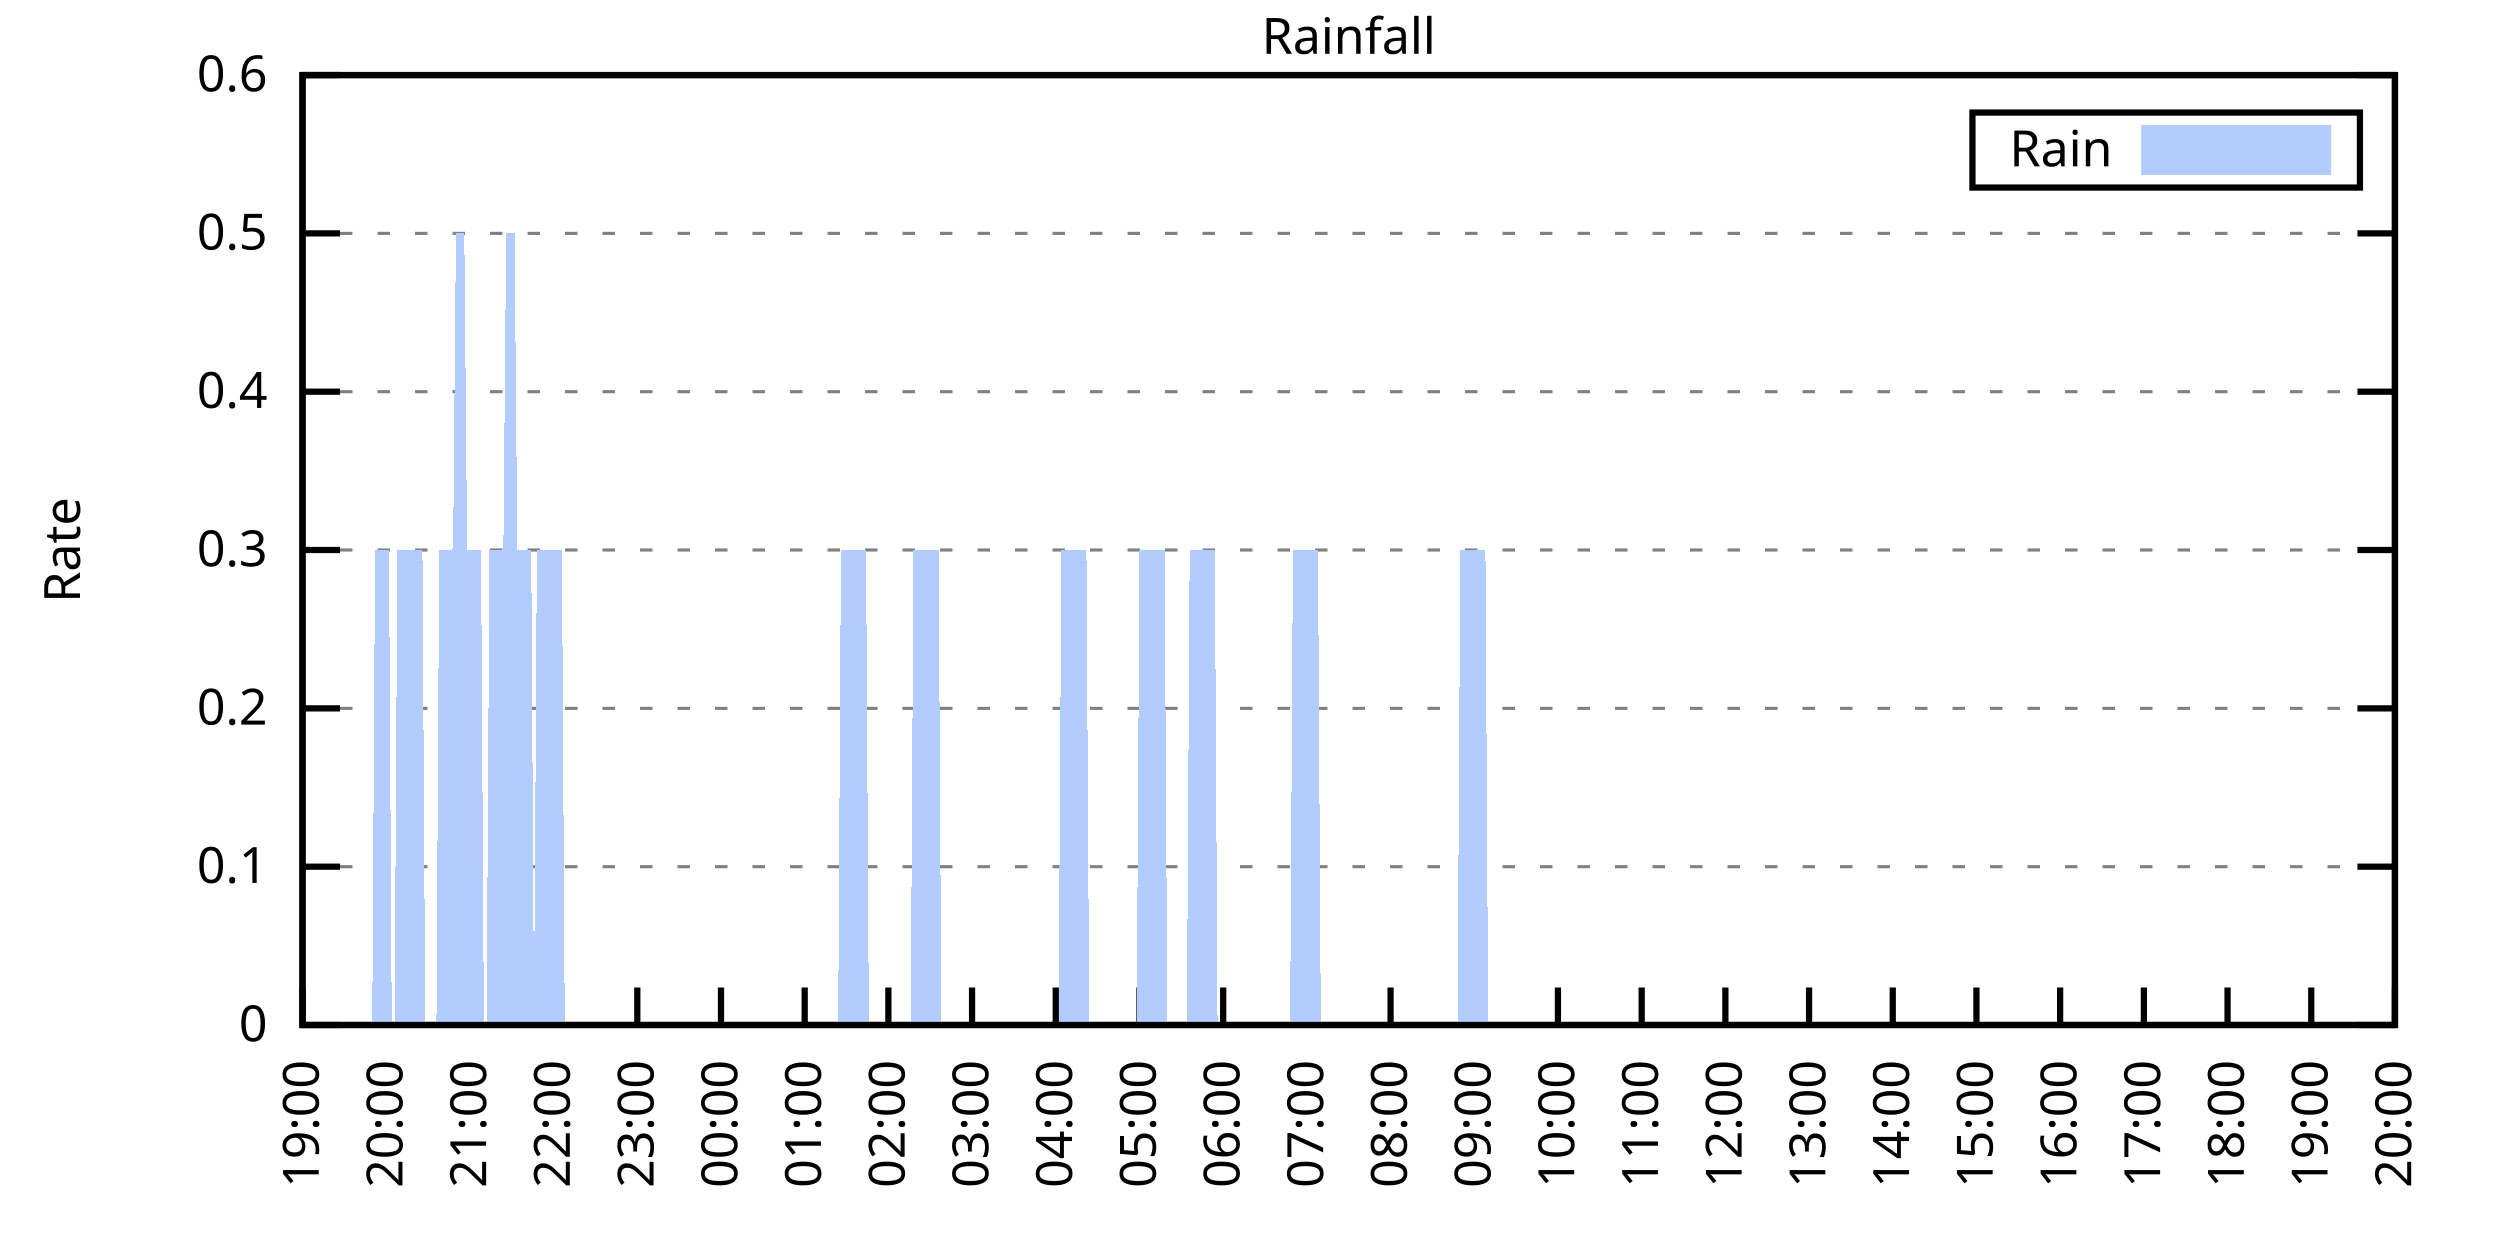
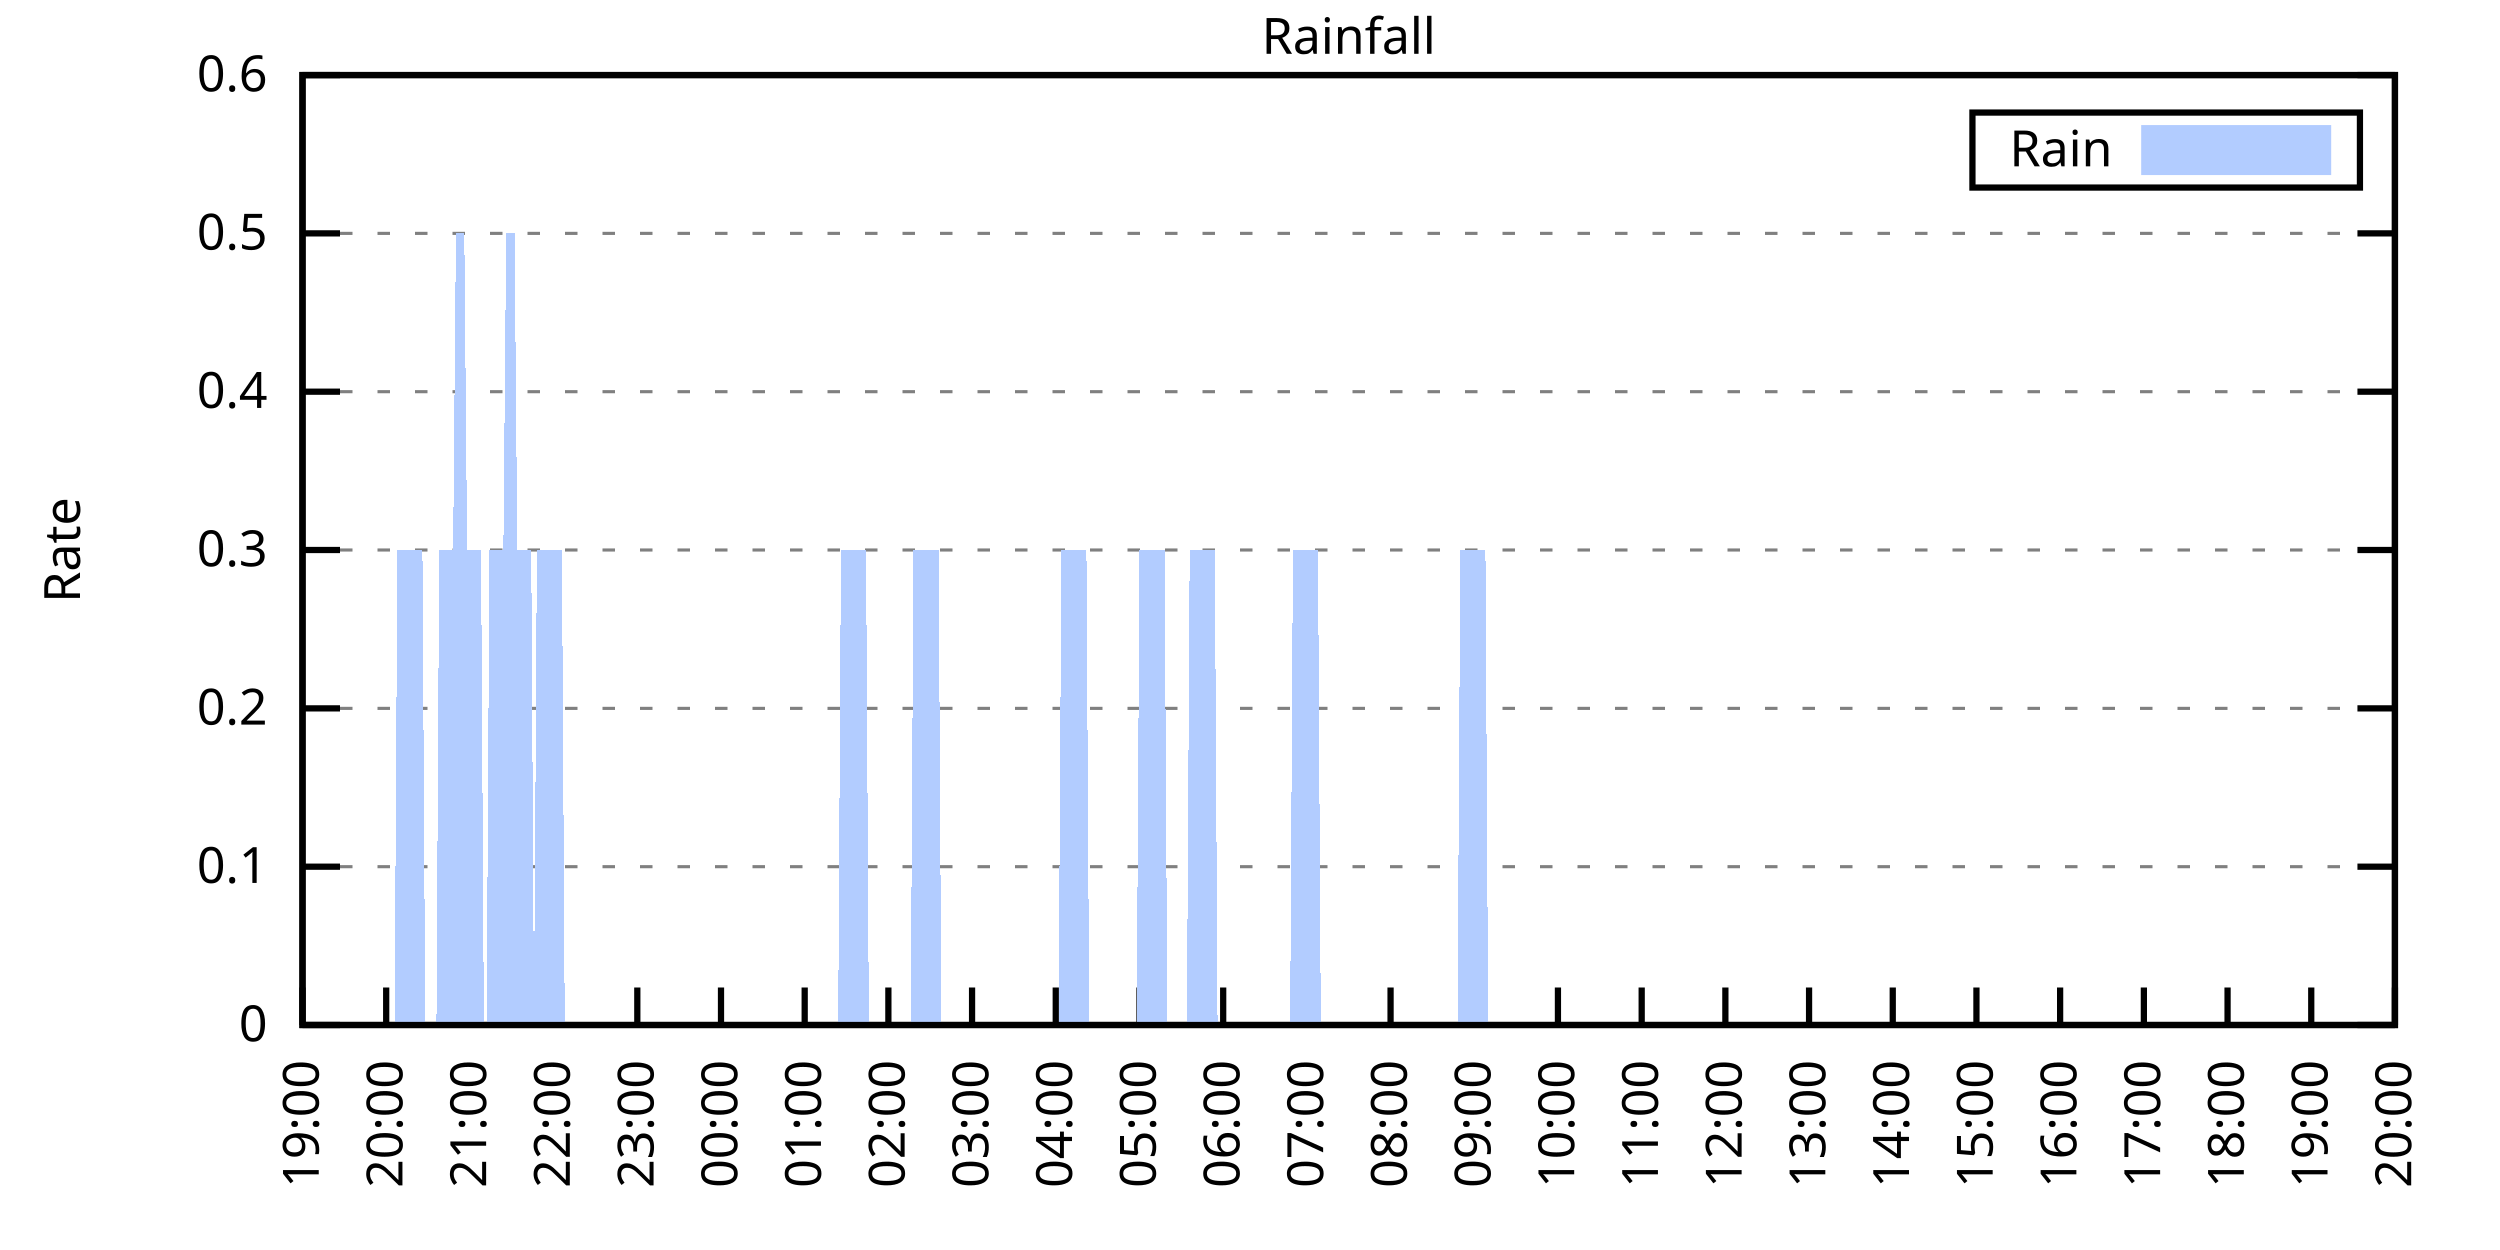
<svg xmlns="http://www.w3.org/2000/svg" xmlns:xlink="http://www.w3.org/1999/xlink" width="400" height="200" viewBox="0 0 400 200">
  <g id="gnuplot_canvas">
    <rect x="0" y="0" width="400" height="200" fill="none" />
    <defs>
      <circle id="gpDot" r="0.5" stroke-width="0.5" stroke="currentColor" />
      <path id="gpPt0" stroke-width="0.333" stroke="currentColor" d="M-1,0 h2 M0,-1 v2" />
      <path id="gpPt1" stroke-width="0.333" stroke="currentColor" d="M-1,-1 L1,1 M1,-1 L-1,1" />
      <path id="gpPt2" stroke-width="0.333" stroke="currentColor" d="M-1,0 L1,0 M0,-1 L0,1 M-1,-1 L1,1 M-1,1 L1,-1" />
      <rect id="gpPt3" stroke-width="0.333" stroke="currentColor" x="-1" y="-1" width="2" height="2" />
      <rect id="gpPt4" stroke-width="0.333" stroke="currentColor" fill="currentColor" x="-1" y="-1" width="2" height="2" />
      <circle id="gpPt5" stroke-width="0.333" stroke="currentColor" cx="0" cy="0" r="1" />
      <use xlink:href="#gpPt5" id="gpPt6" fill="currentColor" stroke="none" />
      <path id="gpPt7" stroke-width="0.333" stroke="currentColor" d="M0,-1.33 L-1.33,0.67 L1.33,0.67 z" />
      <use xlink:href="#gpPt7" id="gpPt8" fill="currentColor" stroke="none" />
      <use xlink:href="#gpPt7" id="gpPt9" stroke="currentColor" transform="rotate(180)" />
      <use xlink:href="#gpPt9" id="gpPt10" fill="currentColor" stroke="none" />
      <use xlink:href="#gpPt3" id="gpPt11" stroke="currentColor" transform="rotate(45)" />
      <use xlink:href="#gpPt11" id="gpPt12" fill="currentColor" stroke="none" />
      <path id="gpPt13" stroke-width="0.333" stroke="currentColor" d="M0,1.330 L1.265,0.411 L0.782,-1.067 L-0.782,-1.076 L-1.265,0.411 z" />
      <use xlink:href="#gpPt13" id="gpPt14" fill="currentColor" stroke="none" />
      <filter id="textbox" filterUnits="objectBoundingBox" x="0" y="0" height="1" width="1">
        <feFlood flood-color="white" flood-opacity="1" result="bgnd" />
        <feComposite in="SourceGraphic" in2="bgnd" operator="atop" />
      </filter>
      <filter id="greybox" filterUnits="objectBoundingBox" x="0" y="0" height="1" width="1">
        <feFlood flood-color="lightgrey" flood-opacity="1" result="grey" />
        <feComposite in="SourceGraphic" in2="grey" operator="atop" />
      </filter>
    </defs>
    <g fill="none" color="white" stroke="currentColor" stroke-width="1.00" stroke-linecap="butt" stroke-linejoin="miter">
</g>
    <g fill="none" color="black" stroke="currentColor" stroke-width="1.00" stroke-linecap="butt" stroke-linejoin="miter">
      <g stroke="none" shape-rendering="crispEdges">
        <polygon fill="rgb(255, 255, 255)" points="48.40,164.00 383.18,164.00 383.18,12.02 48.40,12.02 " />
      </g>
    </g>
    <g fill="none" color="black" stroke="currentColor" stroke-width="1.00" stroke-linecap="butt" stroke-linejoin="miter">
</g>
    <g fill="none" color="black" stroke="black" stroke-width="0.50" stroke-linecap="butt" stroke-linejoin="miter">
</g>
    <g fill="none" color="gray" stroke="currentColor" stroke-width="0.50" stroke-linecap="butt" stroke-linejoin="miter">
      <path stroke="gray" stroke-dasharray="2,4" class="gridline" d="M48.40,164.00 L383.19,164.00  " />
    </g>
    <g fill="none" color="gray" stroke="gray" stroke-width="1.00" stroke-linecap="butt" stroke-linejoin="miter">
</g>
    <g fill="none" color="black" stroke="currentColor" stroke-width="1.00" stroke-linecap="butt" stroke-linejoin="miter">
      <path stroke="black" d="M48.40,164.00 L54.40,164.00 M383.19,164.00 L377.19,164.00  " />
      <g transform="translate(42.80,166.60)" stroke="none" fill="black" font-family="Sans" font-size="8.00" text-anchor="end">
        <text>
          <tspan font-family="Sans"> 0</tspan>
        </text>
      </g>
    </g>
    <g fill="none" color="black" stroke="currentColor" stroke-width="1.00" stroke-linecap="butt" stroke-linejoin="miter">
</g>
    <g fill="none" color="black" stroke="black" stroke-width="0.50" stroke-linecap="butt" stroke-linejoin="miter">
</g>
    <g fill="none" color="gray" stroke="currentColor" stroke-width="0.50" stroke-linecap="butt" stroke-linejoin="miter">
      <path stroke="gray" stroke-dasharray="2,4" class="gridline" d="M48.40,138.67 L383.19,138.67  " />
    </g>
    <g fill="none" color="gray" stroke="gray" stroke-width="1.00" stroke-linecap="butt" stroke-linejoin="miter">
</g>
    <g fill="none" color="black" stroke="currentColor" stroke-width="1.00" stroke-linecap="butt" stroke-linejoin="miter">
      <path stroke="black" d="M48.40,138.67 L54.40,138.67 M383.19,138.67 L377.19,138.67  " />
      <g transform="translate(42.80,141.27)" stroke="none" fill="black" font-family="Sans" font-size="8.00" text-anchor="end">
        <text>
          <tspan font-family="Sans"> 0.1</tspan>
        </text>
      </g>
    </g>
    <g fill="none" color="black" stroke="currentColor" stroke-width="1.00" stroke-linecap="butt" stroke-linejoin="miter">
</g>
    <g fill="none" color="black" stroke="black" stroke-width="0.50" stroke-linecap="butt" stroke-linejoin="miter">
</g>
    <g fill="none" color="gray" stroke="currentColor" stroke-width="0.50" stroke-linecap="butt" stroke-linejoin="miter">
      <path stroke="gray" stroke-dasharray="2,4" class="gridline" d="M48.40,113.34 L383.19,113.34  " />
    </g>
    <g fill="none" color="gray" stroke="gray" stroke-width="1.00" stroke-linecap="butt" stroke-linejoin="miter">
</g>
    <g fill="none" color="black" stroke="currentColor" stroke-width="1.00" stroke-linecap="butt" stroke-linejoin="miter">
      <path stroke="black" d="M48.40,113.34 L54.40,113.34 M383.19,113.34 L377.19,113.34  " />
      <g transform="translate(42.80,115.94)" stroke="none" fill="black" font-family="Sans" font-size="8.00" text-anchor="end">
        <text>
          <tspan font-family="Sans"> 0.2</tspan>
        </text>
      </g>
    </g>
    <g fill="none" color="black" stroke="currentColor" stroke-width="1.00" stroke-linecap="butt" stroke-linejoin="miter">
</g>
    <g fill="none" color="black" stroke="black" stroke-width="0.50" stroke-linecap="butt" stroke-linejoin="miter">
</g>
    <g fill="none" color="gray" stroke="currentColor" stroke-width="0.50" stroke-linecap="butt" stroke-linejoin="miter">
      <path stroke="gray" stroke-dasharray="2,4" class="gridline" d="M48.40,88.00 L383.19,88.00  " />
    </g>
    <g fill="none" color="gray" stroke="gray" stroke-width="1.00" stroke-linecap="butt" stroke-linejoin="miter">
</g>
    <g fill="none" color="black" stroke="currentColor" stroke-width="1.00" stroke-linecap="butt" stroke-linejoin="miter">
      <path stroke="black" d="M48.40,88.00 L54.40,88.00 M383.19,88.00 L377.19,88.00  " />
      <g transform="translate(42.80,90.60)" stroke="none" fill="black" font-family="Sans" font-size="8.00" text-anchor="end">
        <text>
          <tspan font-family="Sans"> 0.3</tspan>
        </text>
      </g>
    </g>
    <g fill="none" color="black" stroke="currentColor" stroke-width="1.00" stroke-linecap="butt" stroke-linejoin="miter">
</g>
    <g fill="none" color="black" stroke="black" stroke-width="0.50" stroke-linecap="butt" stroke-linejoin="miter">
</g>
    <g fill="none" color="gray" stroke="currentColor" stroke-width="0.50" stroke-linecap="butt" stroke-linejoin="miter">
      <path stroke="gray" stroke-dasharray="2,4" class="gridline" d="M48.40,62.67 L383.19,62.67  " />
    </g>
    <g fill="none" color="gray" stroke="gray" stroke-width="1.00" stroke-linecap="butt" stroke-linejoin="miter">
</g>
    <g fill="none" color="black" stroke="currentColor" stroke-width="1.00" stroke-linecap="butt" stroke-linejoin="miter">
      <path stroke="black" d="M48.40,62.67 L54.40,62.67 M383.19,62.67 L377.19,62.67  " />
      <g transform="translate(42.80,65.27)" stroke="none" fill="black" font-family="Sans" font-size="8.00" text-anchor="end">
        <text>
          <tspan font-family="Sans"> 0.4</tspan>
        </text>
      </g>
    </g>
    <g fill="none" color="black" stroke="currentColor" stroke-width="1.00" stroke-linecap="butt" stroke-linejoin="miter">
</g>
    <g fill="none" color="black" stroke="black" stroke-width="0.50" stroke-linecap="butt" stroke-linejoin="miter">
</g>
    <g fill="none" color="gray" stroke="currentColor" stroke-width="0.50" stroke-linecap="butt" stroke-linejoin="miter">
      <path stroke="gray" stroke-dasharray="2,4" class="gridline" d="M48.40,37.34 L383.19,37.34  " />
    </g>
    <g fill="none" color="gray" stroke="gray" stroke-width="1.00" stroke-linecap="butt" stroke-linejoin="miter">
</g>
    <g fill="none" color="black" stroke="currentColor" stroke-width="1.00" stroke-linecap="butt" stroke-linejoin="miter">
      <path stroke="black" d="M48.40,37.34 L54.40,37.34 M383.19,37.34 L377.19,37.34  " />
      <g transform="translate(42.80,39.94)" stroke="none" fill="black" font-family="Sans" font-size="8.00" text-anchor="end">
        <text>
          <tspan font-family="Sans"> 0.5</tspan>
        </text>
      </g>
    </g>
    <g fill="none" color="black" stroke="currentColor" stroke-width="1.00" stroke-linecap="butt" stroke-linejoin="miter">
</g>
    <g fill="none" color="black" stroke="black" stroke-width="0.50" stroke-linecap="butt" stroke-linejoin="miter">
</g>
    <g fill="none" color="gray" stroke="currentColor" stroke-width="0.50" stroke-linecap="butt" stroke-linejoin="miter">
      <path stroke="gray" stroke-dasharray="2,4" class="gridline" d="M48.40,12.01 L383.19,12.01  " />
    </g>
    <g fill="none" color="gray" stroke="gray" stroke-width="1.00" stroke-linecap="butt" stroke-linejoin="miter">
</g>
    <g fill="none" color="black" stroke="currentColor" stroke-width="1.00" stroke-linecap="butt" stroke-linejoin="miter">
      <path stroke="black" d="M48.40,12.01 L54.40,12.01 M383.19,12.01 L377.19,12.01  " />
      <g transform="translate(42.80,14.61)" stroke="none" fill="black" font-family="Sans" font-size="8.00" text-anchor="end">
        <text>
          <tspan font-family="Sans"> 0.6</tspan>
        </text>
      </g>
    </g>
    <g fill="none" color="black" stroke="currentColor" stroke-width="1.00" stroke-linecap="butt" stroke-linejoin="miter">
      <path stroke="black" d="M48.40,164.00 L48.40,158.00  " />
      <g transform="translate(51.00,169.60) rotate(270.00)" stroke="none" fill="black" font-family="Sans" font-size="8.00" text-anchor="end">
        <text>
          <tspan font-family="Sans">19:00</tspan>
        </text>
      </g>
    </g>
    <g fill="none" color="black" stroke="currentColor" stroke-width="1.00" stroke-linecap="butt" stroke-linejoin="miter">
      <path stroke="black" d="M61.79,164.00 L61.79,158.00  " />
      <g transform="translate(64.39,169.60) rotate(270.00)" stroke="none" fill="black" font-family="Sans" font-size="8.00" text-anchor="end">
        <text>
          <tspan font-family="Sans">20:00</tspan>
        </text>
      </g>
    </g>
    <g fill="none" color="black" stroke="currentColor" stroke-width="1.00" stroke-linecap="butt" stroke-linejoin="miter">
      <path stroke="black" d="M75.18,164.00 L75.18,158.00  " />
      <g transform="translate(77.78,169.60) rotate(270.00)" stroke="none" fill="black" font-family="Sans" font-size="8.00" text-anchor="end">
        <text>
          <tspan font-family="Sans">21:00</tspan>
        </text>
      </g>
    </g>
    <g fill="none" color="black" stroke="currentColor" stroke-width="1.00" stroke-linecap="butt" stroke-linejoin="miter">
      <path stroke="black" d="M88.57,164.00 L88.57,158.00  " />
      <g transform="translate(91.17,169.60) rotate(270.00)" stroke="none" fill="black" font-family="Sans" font-size="8.00" text-anchor="end">
        <text>
          <tspan font-family="Sans">22:00</tspan>
        </text>
      </g>
    </g>
    <g fill="none" color="black" stroke="currentColor" stroke-width="1.00" stroke-linecap="butt" stroke-linejoin="miter">
      <path stroke="black" d="M101.97,164.00 L101.97,158.00  " />
      <g transform="translate(104.57,169.60) rotate(270.00)" stroke="none" fill="black" font-family="Sans" font-size="8.00" text-anchor="end">
        <text>
          <tspan font-family="Sans">23:00</tspan>
        </text>
      </g>
    </g>
    <g fill="none" color="black" stroke="currentColor" stroke-width="1.00" stroke-linecap="butt" stroke-linejoin="miter">
      <path stroke="black" d="M115.36,164.00 L115.36,158.00  " />
      <g transform="translate(117.96,169.60) rotate(270.00)" stroke="none" fill="black" font-family="Sans" font-size="8.00" text-anchor="end">
        <text>
          <tspan font-family="Sans">00:00</tspan>
        </text>
      </g>
    </g>
    <g fill="none" color="black" stroke="currentColor" stroke-width="1.00" stroke-linecap="butt" stroke-linejoin="miter">
      <path stroke="black" d="M128.75,164.00 L128.75,158.00  " />
      <g transform="translate(131.35,169.60) rotate(270.00)" stroke="none" fill="black" font-family="Sans" font-size="8.00" text-anchor="end">
        <text>
          <tspan font-family="Sans">01:00</tspan>
        </text>
      </g>
    </g>
    <g fill="none" color="black" stroke="currentColor" stroke-width="1.00" stroke-linecap="butt" stroke-linejoin="miter">
      <path stroke="black" d="M142.14,164.00 L142.14,158.00  " />
      <g transform="translate(144.74,169.60) rotate(270.00)" stroke="none" fill="black" font-family="Sans" font-size="8.00" text-anchor="end">
        <text>
          <tspan font-family="Sans">02:00</tspan>
        </text>
      </g>
    </g>
    <g fill="none" color="black" stroke="currentColor" stroke-width="1.00" stroke-linecap="butt" stroke-linejoin="miter">
      <path stroke="black" d="M155.53,164.00 L155.53,158.00  " />
      <g transform="translate(158.13,169.60) rotate(270.00)" stroke="none" fill="black" font-family="Sans" font-size="8.00" text-anchor="end">
        <text>
          <tspan font-family="Sans">03:00</tspan>
        </text>
      </g>
    </g>
    <g fill="none" color="black" stroke="currentColor" stroke-width="1.00" stroke-linecap="butt" stroke-linejoin="miter">
      <path stroke="black" d="M168.92,164.00 L168.92,158.00  " />
      <g transform="translate(171.52,169.60) rotate(270.00)" stroke="none" fill="black" font-family="Sans" font-size="8.00" text-anchor="end">
        <text>
          <tspan font-family="Sans">04:00</tspan>
        </text>
      </g>
    </g>
    <g fill="none" color="black" stroke="currentColor" stroke-width="1.00" stroke-linecap="butt" stroke-linejoin="miter">
      <path stroke="black" d="M182.32,164.00 L182.32,158.00  " />
      <g transform="translate(184.92,169.60) rotate(270.00)" stroke="none" fill="black" font-family="Sans" font-size="8.00" text-anchor="end">
        <text>
          <tspan font-family="Sans">05:00</tspan>
        </text>
      </g>
    </g>
    <g fill="none" color="black" stroke="currentColor" stroke-width="1.00" stroke-linecap="butt" stroke-linejoin="miter">
      <path stroke="black" d="M195.71,164.00 L195.71,158.00  " />
      <g transform="translate(198.31,169.60) rotate(270.00)" stroke="none" fill="black" font-family="Sans" font-size="8.00" text-anchor="end">
        <text>
          <tspan font-family="Sans">06:00</tspan>
        </text>
      </g>
    </g>
    <g fill="none" color="black" stroke="currentColor" stroke-width="1.00" stroke-linecap="butt" stroke-linejoin="miter">
      <path stroke="black" d="M209.10,164.00 L209.10,158.00  " />
      <g transform="translate(211.70,169.60) rotate(270.00)" stroke="none" fill="black" font-family="Sans" font-size="8.00" text-anchor="end">
        <text>
          <tspan font-family="Sans">07:00</tspan>
        </text>
      </g>
    </g>
    <g fill="none" color="black" stroke="currentColor" stroke-width="1.00" stroke-linecap="butt" stroke-linejoin="miter">
      <path stroke="black" d="M222.49,164.00 L222.49,158.00  " />
      <g transform="translate(225.09,169.60) rotate(270.00)" stroke="none" fill="black" font-family="Sans" font-size="8.00" text-anchor="end">
        <text>
          <tspan font-family="Sans">08:00</tspan>
        </text>
      </g>
    </g>
    <g fill="none" color="black" stroke="currentColor" stroke-width="1.00" stroke-linecap="butt" stroke-linejoin="miter">
      <path stroke="black" d="M235.88,164.00 L235.88,158.00  " />
      <g transform="translate(238.48,169.60) rotate(270.00)" stroke="none" fill="black" font-family="Sans" font-size="8.00" text-anchor="end">
        <text>
          <tspan font-family="Sans">09:00</tspan>
        </text>
      </g>
    </g>
    <g fill="none" color="black" stroke="currentColor" stroke-width="1.00" stroke-linecap="butt" stroke-linejoin="miter">
      <path stroke="black" d="M249.27,164.00 L249.27,158.00  " />
      <g transform="translate(251.87,169.60) rotate(270.00)" stroke="none" fill="black" font-family="Sans" font-size="8.00" text-anchor="end">
        <text>
          <tspan font-family="Sans">10:00</tspan>
        </text>
      </g>
    </g>
    <g fill="none" color="black" stroke="currentColor" stroke-width="1.00" stroke-linecap="butt" stroke-linejoin="miter">
      <path stroke="black" d="M262.67,164.00 L262.67,158.00  " />
      <g transform="translate(265.27,169.60) rotate(270.00)" stroke="none" fill="black" font-family="Sans" font-size="8.00" text-anchor="end">
        <text>
          <tspan font-family="Sans">11:00</tspan>
        </text>
      </g>
    </g>
    <g fill="none" color="black" stroke="currentColor" stroke-width="1.00" stroke-linecap="butt" stroke-linejoin="miter">
      <path stroke="black" d="M276.06,164.00 L276.06,158.00  " />
      <g transform="translate(278.66,169.60) rotate(270.00)" stroke="none" fill="black" font-family="Sans" font-size="8.00" text-anchor="end">
        <text>
          <tspan font-family="Sans">12:00</tspan>
        </text>
      </g>
    </g>
    <g fill="none" color="black" stroke="currentColor" stroke-width="1.00" stroke-linecap="butt" stroke-linejoin="miter">
      <path stroke="black" d="M289.45,164.00 L289.45,158.00  " />
      <g transform="translate(292.05,169.60) rotate(270.00)" stroke="none" fill="black" font-family="Sans" font-size="8.00" text-anchor="end">
        <text>
          <tspan font-family="Sans">13:00</tspan>
        </text>
      </g>
    </g>
    <g fill="none" color="black" stroke="currentColor" stroke-width="1.00" stroke-linecap="butt" stroke-linejoin="miter">
      <path stroke="black" d="M302.84,164.00 L302.84,158.00  " />
      <g transform="translate(305.44,169.60) rotate(270.00)" stroke="none" fill="black" font-family="Sans" font-size="8.00" text-anchor="end">
        <text>
          <tspan font-family="Sans">14:00</tspan>
        </text>
      </g>
    </g>
    <g fill="none" color="black" stroke="currentColor" stroke-width="1.00" stroke-linecap="butt" stroke-linejoin="miter">
      <path stroke="black" d="M316.23,164.00 L316.23,158.00  " />
      <g transform="translate(318.83,169.60) rotate(270.00)" stroke="none" fill="black" font-family="Sans" font-size="8.00" text-anchor="end">
        <text>
          <tspan font-family="Sans">15:00</tspan>
        </text>
      </g>
    </g>
    <g fill="none" color="black" stroke="currentColor" stroke-width="1.00" stroke-linecap="butt" stroke-linejoin="miter">
      <path stroke="black" d="M329.62,164.00 L329.62,158.00  " />
      <g transform="translate(332.22,169.60) rotate(270.00)" stroke="none" fill="black" font-family="Sans" font-size="8.00" text-anchor="end">
        <text>
          <tspan font-family="Sans">16:00</tspan>
        </text>
      </g>
    </g>
    <g fill="none" color="black" stroke="currentColor" stroke-width="1.00" stroke-linecap="butt" stroke-linejoin="miter">
      <path stroke="black" d="M343.02,164.00 L343.02,158.00  " />
      <g transform="translate(345.62,169.60) rotate(270.00)" stroke="none" fill="black" font-family="Sans" font-size="8.00" text-anchor="end">
        <text>
          <tspan font-family="Sans">17:00</tspan>
        </text>
      </g>
    </g>
    <g fill="none" color="black" stroke="currentColor" stroke-width="1.00" stroke-linecap="butt" stroke-linejoin="miter">
      <path stroke="black" d="M356.41,164.00 L356.41,158.00  " />
      <g transform="translate(359.01,169.60) rotate(270.00)" stroke="none" fill="black" font-family="Sans" font-size="8.00" text-anchor="end">
        <text>
          <tspan font-family="Sans">18:00</tspan>
        </text>
      </g>
    </g>
    <g fill="none" color="black" stroke="currentColor" stroke-width="1.00" stroke-linecap="butt" stroke-linejoin="miter">
      <path stroke="black" d="M369.80,164.00 L369.80,158.00  " />
      <g transform="translate(372.40,169.60) rotate(270.00)" stroke="none" fill="black" font-family="Sans" font-size="8.00" text-anchor="end">
        <text>
          <tspan font-family="Sans">19:00</tspan>
        </text>
      </g>
    </g>
    <g fill="none" color="black" stroke="currentColor" stroke-width="1.00" stroke-linecap="butt" stroke-linejoin="miter">
      <path stroke="black" d="M383.19,164.00 L383.19,158.00  " />
      <g transform="translate(385.79,169.60) rotate(270.00)" stroke="none" fill="black" font-family="Sans" font-size="8.00" text-anchor="end">
        <text>
          <tspan font-family="Sans">20:00</tspan>
        </text>
      </g>
    </g>
    <g fill="none" color="black" stroke="currentColor" stroke-width="1.00" stroke-linecap="butt" stroke-linejoin="miter">
</g>
    <g fill="none" color="black" stroke="currentColor" stroke-width="1.00" stroke-linecap="butt" stroke-linejoin="miter">
      <path stroke="black" d="M48.40,12.01 L48.40,164.00 L383.19,164.00 L383.19,12.01 L48.40,12.01 Z  " />
    </g>
    <g fill="none" color="black" stroke="currentColor" stroke-width="1.00" stroke-linecap="butt" stroke-linejoin="miter">
</g>
    <g fill="none" color="black" stroke="currentColor" stroke-width="1.00" stroke-linecap="butt" stroke-linejoin="miter">
      <path stroke="black" d="M315.59,30.01 L315.59,18.01 L377.59,18.01 L377.59,30.01 L315.59,30.01 Z  " />
    </g>
    <g id="Rainfall_plot_1">
      <g fill="none" color="white" stroke="black" stroke-width="2.00" stroke-linecap="butt" stroke-linejoin="miter">
</g>
      <g fill="none" color="black" stroke="currentColor" stroke-width="2.00" stroke-linecap="butt" stroke-linejoin="miter">
        <g transform="translate(337.99,26.61)" stroke="none" fill="black" font-family="Sans" font-size="8.00" text-anchor="end">
          <text>
            <tspan font-family="Sans">Rain</tspan>
          </text>
        </g>
      </g>
      <g fill="none" color="black" stroke="currentColor" stroke-width="2.00" stroke-linecap="butt" stroke-linejoin="miter">
        <g stroke="none" shape-rendering="crispEdges">
          <polygon fill="rgb(178, 204, 255)" points="343.59,27.01 371.99,27.01 371.99,21.01 343.59,21.01 " />
        </g>
        <path stroke="rgb(178, 204, 255)" d="M343.59,27.01 L371.99,27.01 L371.99,21.01 L343.59,21.01 L343.59,27.01 Z  " />
      </g>
      <g fill="none" color="black" stroke="currentColor" stroke-width="2.00" stroke-linecap="butt" stroke-linejoin="miter">
        <g stroke="none" shape-rendering="crispEdges">
-           <polygon fill="rgb(178, 204, 255)" points="55.54,164.00 55.99,164.00 56.43,164.00 56.88,164.00 57.33,164.00 57.77,164.00 58.22,164.00 58.67,164.00 59.11,164.00 59.56,164.00 60.01,88.00 60.45,88.00 60.90,88.00 61.35,88.00 61.79,88.00 62.24,88.00 62.68,164.00 63.13,164.00 63.58,88.00 64.02,88.00 64.47,88.00 64.92,88.00 65.36,88.00 65.81,88.00 66.26,88.00 66.70,88.00 67.15,88.00 67.59,88.00 68.04,164.00 68.49,164.00 68.93,164.00 69.38,164.00 69.83,164.00 70.27,88.00 70.72,88.00 71.17,88.00 71.61,88.00 72.06,88.00 72.50,88.00 72.95,37.34 73.40,37.34 73.84,37.34 74.29,37.34 74.74,88.00 75.18,88.00 75.63,88.00 76.08,88.00 76.52,88.00 76.97,88.00 77.42,164.00 77.86,164.00 78.31,88.00 78.75,88.00 79.20,88.00 79.65,88.00 80.09,88.00 80.54,88.00 80.99,37.34 81.43,37.34 81.88,37.34 82.33,37.34 82.77,88.00 83.22,88.00 83.66,88.00 84.11,88.00 84.56,88.00 85.00,88.00 85.45,164.00 85.90,88.00 86.34,88.00 86.79,88.00 87.24,88.00 87.68,88.00 88.13,88.00 88.57,88.00 89.02,88.00 89.47,88.00 89.91,88.00 90.36,164.00 90.81,164.00 91.25,164.00 91.70,164.00 92.15,164.00 92.59,164.00 93.04,164.00 93.49,164.00 93.93,164.00 94.38,164.00 94.82,164.00 95.27,164.00 95.72,164.00 96.16,164.00 96.61,164.00 97.06,164.00 97.50,164.00 97.95,164.00 98.40,164.00 98.84,164.00 99.29,164.00 99.73,164.00 100.18,164.00 100.63,164.00 101.07,164.00 101.52,164.00 101.97,164.00 102.41,164.00 102.86,164.00 103.31,164.00 103.75,164.00 104.20,164.00 104.64,164.00 105.09,164.00 105.54,164.00 105.98,164.00 106.43,164.00 106.88,164.00 107.32,164.00 107.77,164.00 108.22,164.00 108.66,164.00 109.11,164.00 109.55,164.00 110.00,164.00 110.45,164.00 110.89,164.00 111.34,164.00 111.79,164.00 112.23,164.00 112.68,164.00 113.13,164.00 113.57,164.00 114.02,164.00 114.47,164.00 114.91,164.00 115.36,164.00 115.80,164.00 116.25,164.00 116.70,164.00 117.14,164.00 117.59,164.00 118.04,164.00 118.48,164.00 118.93,164.00 119.38,164.00 119.82,164.00 120.27,164.00 120.71,164.00 121.16,164.00 121.61,164.00 122.05,164.00 122.50,164.00 122.95,164.00 123.39,164.00 123.84,164.00 124.29,164.00 124.73,164.00 125.18,164.00 125.62,164.00 126.07,164.00 126.52,164.00 126.96,164.00 127.41,164.00 127.86,164.00 128.30,164.00 128.75,164.00 129.20,164.00 129.64,164.00 130.09,164.00 130.54,164.00 130.98,164.00 131.43,164.00 131.87,164.00 132.32,164.00 132.77,164.00 133.21,164.00 133.66,164.00 134.11,164.00 134.55,88.00 135.00,88.00 135.45,88.00 135.89,88.00 136.34,88.00 136.78,88.00 137.23,88.00 137.68,88.00 138.12,88.00 138.57,88.00 139.02,164.00 139.46,164.00 139.91,164.00 140.36,164.00 140.80,164.00 141.25,164.00 141.69,164.00 142.14,164.00 142.59,164.00 143.03,164.00 143.48,164.00 143.93,164.00 144.37,164.00 144.82,164.00 145.27,164.00 145.71,164.00 146.16,88.00 146.61,88.00 147.05,88.00 147.50,88.00 147.94,88.00 148.39,88.00 148.84,88.00 149.28,88.00 149.73,88.00 150.18,88.00 150.62,164.00 151.07,164.00 151.52,164.00 151.96,164.00 152.41,164.00 152.85,164.00 153.30,164.00 153.75,164.00 154.19,164.00 154.64,164.00 155.09,164.00 155.53,164.00 155.98,164.00 156.43,164.00 156.87,164.00 157.32,164.00 157.76,164.00 158.21,164.00 158.66,164.00 159.10,164.00 159.55,164.00 160.00,164.00 160.44,164.00 160.89,164.00 161.34,164.00 161.78,164.00 162.23,164.00 162.67,164.00 163.12,164.00 163.57,164.00 164.01,164.00 164.46,164.00 164.91,164.00 165.35,164.00 165.80,164.00 166.25,164.00 166.69,164.00 167.14,164.00 167.59,164.00 168.03,164.00 168.48,164.00 168.92,164.00 169.37,164.00 169.82,88.00 170.26,88.00 170.71,88.00 171.16,88.00 171.60,88.00 172.05,88.00 172.50,88.00 172.94,88.00 173.39,88.00 173.83,88.00 174.28,164.00 174.73,164.00 175.17,164.00 175.62,164.00 176.07,164.00 176.51,164.00 176.96,164.00 177.41,164.00 177.85,164.00 178.30,164.00 178.74,164.00 179.19,164.00 179.64,164.00 180.08,164.00 180.53,164.00 180.98,164.00 181.42,164.00 181.87,164.00 182.32,88.00 182.76,88.00 183.21,88.00 183.66,88.00 184.10,88.00 184.55,88.00 184.99,88.00 185.44,88.00 185.89,88.00 186.33,88.00 186.78,164.00 187.23,164.00 187.67,164.00 188.12,164.00 188.57,164.00 189.01,164.00 189.46,164.00 189.90,164.00 190.35,88.00 190.80,88.00 191.24,88.00 191.69,88.00 192.14,88.00 192.58,88.00 193.03,88.00 193.48,88.00 193.92,88.00 194.37,88.00 194.81,164.00 195.26,164.00 195.71,164.00 196.15,164.00 196.60,164.00 197.05,164.00 197.49,164.00 197.94,164.00 198.39,164.00 198.83,164.00 199.28,164.00 199.73,164.00 200.17,164.00 200.62,164.00 201.06,164.00 201.51,164.00 201.96,164.00 202.40,164.00 202.85,164.00 203.30,164.00 203.74,164.00 204.19,164.00 204.64,164.00 205.08,164.00 205.53,164.00 205.97,164.00 206.42,164.00 206.87,88.00 207.31,88.00 207.76,88.00 208.21,88.00 208.65,88.00 209.10,88.00 209.55,88.00 209.99,88.00 210.44,88.00 210.88,88.00 211.33,164.00 211.78,164.00 212.22,164.00 212.67,164.00 213.12,164.00 213.56,164.00 214.01,164.00 214.46,164.00 214.90,164.00 215.35,164.00 215.80,164.00 216.24,164.00 216.69,164.00 217.13,164.00 217.58,164.00 218.03,164.00 218.47,164.00 218.92,164.00 219.37,164.00 219.81,164.00 220.26,164.00 220.71,164.00 221.15,164.00 221.60,164.00 222.04,164.00 222.49,164.00 222.94,164.00 223.38,164.00 223.83,164.00 224.28,164.00 224.72,164.00 225.17,164.00 225.62,164.00 226.06,164.00 226.51,164.00 226.95,164.00 227.40,164.00 227.85,164.00 228.29,164.00 228.74,164.00 229.19,164.00 229.63,164.00 230.08,164.00 230.53,164.00 230.97,164.00 231.42,164.00 231.86,164.00 232.31,164.00 232.76,164.00 233.20,164.00 233.65,88.00 234.10,88.00 234.54,88.00 234.99,88.00 235.44,88.00 235.88,88.00 236.33,88.00 236.78,88.00 237.22,88.00 237.67,88.00 238.11,164.00 238.56,164.00 239.01,164.00 239.45,164.00 239.90,164.00 240.35,164.00 240.79,164.00 241.24,164.00 241.69,164.00 242.13,164.00 242.58,164.00 243.02,164.00 243.47,164.00 243.92,164.00 244.36,164.00 244.81,164.00 245.26,164.00 245.70,164.00 246.15,164.00 246.60,164.00 247.04,164.00 247.49,164.00 247.93,164.00 248.38,164.00 248.83,164.00 249.27,164.00 249.72,164.00 250.17,164.00 250.61,164.00 251.06,164.00 251.51,164.00 251.95,164.00 252.40,164.00 252.85,164.00 253.29,164.00 253.74,164.00 254.18,164.00 254.63,164.00 255.08,164.00 255.52,164.00 255.97,164.00 256.42,164.00 256.86,164.00 257.31,164.00 257.76,164.00 258.20,164.00 258.65,164.00 259.09,164.00 259.54,164.00 259.99,164.00 260.43,164.00 260.88,164.00 261.33,164.00 261.77,164.00 262.22,164.00 262.67,164.00 263.11,164.00 263.56,164.00 264.00,164.00 264.45,164.00 264.90,164.00 265.34,164.00 265.79,164.00 266.24,164.00 266.68,164.00 267.13,164.00 267.58,164.00 268.02,164.00 268.47,164.00 268.92,164.00 269.36,164.00 269.81,164.00 270.25,164.00 270.70,164.00 271.15,164.00 271.59,164.00 272.04,164.00 272.49,164.00 272.93,164.00 273.38,164.00 273.83,164.00 274.27,164.00 274.72,164.00 275.16,164.00 275.61,164.00 276.06,164.00 276.50,164.00 276.95,164.00 277.40,164.00 277.84,164.00 278.29,164.00 278.74,164.00 279.18,164.00 279.63,164.00 280.07,164.00 280.52,164.00 280.97,164.00 281.41,164.00 281.86,164.00 282.31,164.00 282.75,164.00 283.20,164.00 283.65,164.00 284.09,164.00 284.54,164.00 284.98,164.00 285.43,164.00 285.88,164.00 286.32,164.00 286.77,164.00 287.22,164.00 287.66,164.00 288.11,164.00 288.56,164.00 289.00,164.00 289.45,164.00 289.90,164.00 290.34,164.00 290.79,164.00 291.23,164.00 291.68,164.00 292.13,164.00 292.57,164.00 293.02,164.00 293.47,164.00 293.91,164.00 294.36,164.00 294.81,164.00 295.25,164.00 295.70,164.00 296.14,164.00 296.59,164.00 297.04,164.00 297.48,164.00 297.93,164.00 298.38,164.00 298.82,164.00 299.27,164.00 299.72,164.00 300.16,164.00 300.61,164.00 301.05,164.00 301.50,164.00 301.95,164.00 302.39,164.00 302.84,164.00 303.29,164.00 303.73,164.00 304.18,164.00 304.63,164.00 305.07,164.00 305.52,164.00 305.97,164.00 306.41,164.00 306.86,164.00 307.30,164.00 307.75,164.00 308.20,164.00 308.64,164.00 309.09,164.00 309.54,164.00 309.98,164.00 310.43,164.00 310.88,164.00 311.32,164.00 311.77,164.00 312.21,164.00 312.66,164.00 313.11,164.00 313.55,164.00 314.00,164.00 314.45,164.00 314.89,164.00 315.34,164.00 315.79,164.00 316.23,164.00 316.68,164.00 317.12,164.00 317.57,164.00 318.02,164.00 318.46,164.00 318.91,164.00 319.36,164.00 319.80,164.00 320.25,164.00 320.70,164.00 321.14,164.00 321.59,164.00 322.04,164.00 322.48,164.00 322.93,164.00 323.37,164.00 323.82,164.00 324.27,164.00 324.71,164.00 325.16,164.00 325.61,164.00 326.05,164.00 326.50,164.00 326.95,164.00 327.39,164.00 327.84,164.00 328.28,164.00 328.73,164.00 329.18,164.00 329.62,164.00 330.07,164.00 330.52,164.00 330.96,164.00 331.41,164.00 331.86,164.00 332.30,164.00 332.75,164.00 333.19,164.00 333.64,164.00 334.09,164.00 334.53,164.00 334.98,164.00 335.43,164.00 335.87,164.00 336.32,164.00 336.77,164.00 337.21,164.00 337.66,164.00 338.10,164.00 338.55,164.00 339.00,164.00 339.44,164.00 339.89,164.00 340.34,164.00 340.78,164.00 341.23,164.00 341.68,164.00 342.12,164.00 342.57,164.00 343.02,164.00 343.46,164.00 343.91,164.00 344.35,164.00 344.80,164.00 345.25,164.00 345.69,164.00 346.14,164.00 346.59,164.00 347.03,164.00 347.48,164.00 347.93,164.00 348.37,164.00 348.82,164.00 349.26,164.00 349.71,164.00 350.16,164.00 350.60,164.00 351.05,164.00 351.50,164.00 351.94,164.00 352.39,164.00 352.84,164.00 353.28,164.00 353.73,164.00 354.17,164.00 354.62,164.00 355.07,164.00 355.51,164.00 355.96,164.00 356.41,164.00 356.85,164.00 357.30,164.00 357.75,164.00 358.19,164.00 358.64,164.00 359.09,164.00 359.53,164.00 359.98,164.00 360.42,164.00 360.87,164.00 361.32,164.00 361.76,164.00 362.21,164.00 362.66,164.00 363.10,164.00 363.55,164.00 364.00,164.00 364.44,164.00 364.89,164.00 365.33,164.00 365.78,164.00 366.23,164.00 366.67,164.00 367.12,164.00 367.57,164.00 368.01,164.00 368.46,164.00 368.91,164.00 369.35,164.00 369.80,164.00 370.24,164.00 370.69,164.00 371.14,164.00 371.58,164.00 372.03,164.00 372.48,164.00 372.92,164.00 373.37,164.00 373.82,164.00 374.26,164.00 374.71,164.00 375.16,164.00 375.60,164.00 376.05,164.00 376.49,164.00 376.49,164.00 55.54,164.00 " />
+           <polygon fill="rgb(178, 204, 255)" points="58.67,164.00 59.11,164.00 59.56,164.00 60.01,164.00 60.45,164.00 60.90,164.00 61.35,164.00 61.79,164.00 62.24,164.00 62.68,164.00 63.13,164.00 63.58,88.00 64.02,88.00 64.47,88.00 64.92,88.00 65.36,88.00 65.81,88.00 66.26,88.00 66.70,88.00 67.15,88.00 67.59,88.00 68.04,164.00 68.49,164.00 68.93,164.00 69.38,164.00 69.83,164.00 70.27,88.00 70.72,88.00 71.17,88.00 71.61,88.00 72.06,88.00 72.50,88.00 72.95,37.34 73.40,37.34 73.84,37.34 74.29,37.34 74.74,88.00 75.18,88.00 75.63,88.00 76.08,88.00 76.52,88.00 76.97,88.00 77.42,164.00 77.86,164.00 78.31,88.00 78.75,88.00 79.20,88.00 79.65,88.00 80.09,88.00 80.54,88.00 80.99,37.34 81.43,37.34 81.88,37.34 82.33,37.34 82.77,88.00 83.22,88.00 83.66,88.00 84.11,88.00 84.56,88.00 85.00,88.00 85.45,164.00 85.90,88.00 86.34,88.00 86.79,88.00 87.24,88.00 87.68,88.00 88.13,88.00 88.57,88.00 89.02,88.00 89.47,88.00 89.91,88.00 90.36,164.00 90.81,164.00 91.25,164.00 91.70,164.00 92.15,164.00 92.59,164.00 93.04,164.00 93.49,164.00 93.93,164.00 94.38,164.00 94.82,164.00 95.27,164.00 95.72,164.00 96.16,164.00 96.61,164.00 97.06,164.00 97.50,164.00 97.95,164.00 98.40,164.00 98.84,164.00 99.29,164.00 99.73,164.00 100.18,164.00 100.63,164.00 101.07,164.00 101.52,164.00 101.97,164.00 102.41,164.00 102.86,164.00 103.31,164.00 103.75,164.00 104.20,164.00 104.64,164.00 105.09,164.00 105.54,164.00 105.98,164.00 106.43,164.00 106.88,164.00 107.32,164.00 107.77,164.00 108.22,164.00 108.66,164.00 109.11,164.00 109.55,164.00 110.00,164.00 110.45,164.00 110.89,164.00 111.34,164.00 111.79,164.00 112.23,164.00 112.68,164.00 113.13,164.00 113.57,164.00 114.02,164.00 114.47,164.00 114.91,164.00 115.36,164.00 115.80,164.00 116.25,164.00 116.70,164.00 117.14,164.00 117.59,164.00 118.04,164.00 118.48,164.00 118.93,164.00 119.38,164.00 119.82,164.00 120.27,164.00 120.71,164.00 121.16,164.00 121.61,164.00 122.05,164.00 122.50,164.00 122.95,164.00 123.39,164.00 123.84,164.00 124.29,164.00 124.73,164.00 125.18,164.00 125.62,164.00 126.07,164.00 126.52,164.00 126.96,164.00 127.41,164.00 127.86,164.00 128.30,164.00 128.75,164.00 129.20,164.00 129.64,164.00 130.09,164.00 130.54,164.00 130.98,164.00 131.43,164.00 131.87,164.00 132.32,164.00 132.77,164.00 133.21,164.00 133.66,164.00 134.11,164.00 134.55,88.00 135.00,88.00 135.45,88.00 135.89,88.00 136.34,88.00 136.78,88.00 137.23,88.00 137.68,88.00 138.12,88.00 138.57,88.00 139.02,164.00 139.46,164.00 139.91,164.00 140.36,164.00 140.80,164.00 141.25,164.00 141.69,164.00 142.14,164.00 142.59,164.00 143.03,164.00 143.48,164.00 143.93,164.00 144.37,164.00 144.82,164.00 145.27,164.00 145.71,164.00 146.16,88.00 146.61,88.00 147.05,88.00 147.50,88.00 147.94,88.00 148.39,88.00 148.84,88.00 149.28,88.00 149.73,88.00 150.18,88.00 150.62,164.00 151.07,164.00 151.52,164.00 151.96,164.00 152.41,164.00 152.85,164.00 153.30,164.00 153.75,164.00 154.19,164.00 154.64,164.00 155.09,164.00 155.53,164.00 155.98,164.00 156.43,164.00 156.87,164.00 157.32,164.00 157.76,164.00 158.21,164.00 158.66,164.00 159.10,164.00 159.55,164.00 160.00,164.00 160.44,164.00 160.89,164.00 161.34,164.00 161.78,164.00 162.23,164.00 162.67,164.00 163.12,164.00 163.57,164.00 164.01,164.00 164.46,164.00 164.91,164.00 165.35,164.00 165.80,164.00 166.25,164.00 166.69,164.00 167.14,164.00 167.59,164.00 168.03,164.00 168.48,164.00 168.92,164.00 169.37,164.00 169.82,88.00 170.26,88.00 170.71,88.00 171.16,88.00 171.60,88.00 172.05,88.00 172.50,88.00 172.94,88.00 173.39,88.00 173.83,88.00 174.28,164.00 174.73,164.00 175.17,164.00 175.62,164.00 176.07,164.00 176.51,164.00 176.96,164.00 177.41,164.00 177.85,164.00 178.30,164.00 178.74,164.00 179.19,164.00 179.64,164.00 180.08,164.00 180.53,164.00 180.98,164.00 181.42,164.00 181.87,164.00 182.32,88.00 182.76,88.00 183.21,88.00 183.66,88.00 184.10,88.00 184.55,88.00 184.99,88.00 185.44,88.00 185.89,88.00 186.33,88.00 186.78,164.00 187.23,164.00 187.67,164.00 188.12,164.00 188.57,164.00 189.01,164.00 189.46,164.00 189.90,164.00 190.35,88.00 190.80,88.00 191.24,88.00 191.69,88.00 192.14,88.00 192.58,88.00 193.03,88.00 193.48,88.00 193.92,88.00 194.37,88.00 194.81,164.00 195.26,164.00 195.71,164.00 196.15,164.00 196.60,164.00 197.05,164.00 197.49,164.00 197.94,164.00 198.39,164.00 198.83,164.00 199.28,164.00 199.73,164.00 200.17,164.00 200.62,164.00 201.06,164.00 201.51,164.00 201.96,164.00 202.40,164.00 202.85,164.00 203.30,164.00 203.74,164.00 204.19,164.00 204.64,164.00 205.08,164.00 205.53,164.00 205.97,164.00 206.42,164.00 206.87,88.00 207.31,88.00 207.76,88.00 208.21,88.00 208.65,88.00 209.10,88.00 209.55,88.00 209.99,88.00 210.44,88.00 210.88,88.00 211.33,164.00 211.78,164.00 212.22,164.00 212.67,164.00 213.12,164.00 213.56,164.00 214.01,164.00 214.46,164.00 214.90,164.00 215.35,164.00 215.80,164.00 216.24,164.00 216.69,164.00 217.13,164.00 217.58,164.00 218.03,164.00 218.47,164.00 218.92,164.00 219.37,164.00 219.81,164.00 220.26,164.00 220.71,164.00 221.15,164.00 221.60,164.00 222.04,164.00 222.49,164.00 222.94,164.00 223.38,164.00 223.83,164.00 224.28,164.00 224.72,164.00 225.17,164.00 225.62,164.00 226.06,164.00 226.51,164.00 226.95,164.00 227.40,164.00 227.85,164.00 228.29,164.00 228.74,164.00 229.19,164.00 229.63,164.00 230.08,164.00 230.53,164.00 230.97,164.00 231.42,164.00 231.86,164.00 232.31,164.00 232.76,164.00 233.20,164.00 233.65,88.00 234.10,88.00 234.54,88.00 234.99,88.00 235.44,88.00 235.88,88.00 236.33,88.00 236.78,88.00 237.22,88.00 237.67,88.00 238.11,164.00 238.56,164.00 239.01,164.00 239.45,164.00 239.90,164.00 240.35,164.00 240.79,164.00 241.24,164.00 241.69,164.00 242.13,164.00 242.58,164.00 243.02,164.00 243.47,164.00 243.92,164.00 244.36,164.00 244.81,164.00 245.26,164.00 245.70,164.00 246.15,164.00 246.60,164.00 247.04,164.00 247.49,164.00 247.93,164.00 248.38,164.00 248.83,164.00 249.27,164.00 249.72,164.00 250.17,164.00 250.61,164.00 251.06,164.00 251.51,164.00 251.95,164.00 252.40,164.00 252.85,164.00 253.29,164.00 253.74,164.00 254.18,164.00 254.63,164.00 255.08,164.00 255.52,164.00 255.97,164.00 256.42,164.00 256.86,164.00 257.31,164.00 257.76,164.00 258.20,164.00 258.65,164.00 259.09,164.00 259.54,164.00 259.99,164.00 260.43,164.00 260.88,164.00 261.33,164.00 261.77,164.00 262.22,164.00 262.67,164.00 263.11,164.00 263.56,164.00 264.00,164.00 264.45,164.00 264.90,164.00 265.34,164.00 265.79,164.00 266.24,164.00 266.68,164.00 267.13,164.00 267.58,164.00 268.02,164.00 268.47,164.00 268.92,164.00 269.36,164.00 269.81,164.00 270.25,164.00 270.70,164.00 271.15,164.00 271.59,164.00 272.04,164.00 272.49,164.00 272.93,164.00 273.38,164.00 273.83,164.00 274.27,164.00 274.72,164.00 275.16,164.00 275.61,164.00 276.06,164.00 276.50,164.00 276.95,164.00 277.40,164.00 277.84,164.00 278.29,164.00 278.74,164.00 279.18,164.00 279.63,164.00 280.07,164.00 280.52,164.00 280.97,164.00 281.41,164.00 281.86,164.00 282.31,164.00 282.75,164.00 283.20,164.00 283.65,164.00 284.09,164.00 284.54,164.00 284.98,164.00 285.43,164.00 285.88,164.00 286.32,164.00 286.77,164.00 287.22,164.00 287.66,164.00 288.11,164.00 288.56,164.00 289.00,164.00 289.45,164.00 289.90,164.00 290.34,164.00 290.79,164.00 291.23,164.00 291.68,164.00 292.13,164.00 292.57,164.00 293.02,164.00 293.47,164.00 293.91,164.00 294.36,164.00 294.81,164.00 295.25,164.00 295.70,164.00 296.14,164.00 296.59,164.00 297.04,164.00 297.48,164.00 297.93,164.00 298.38,164.00 298.82,164.00 299.27,164.00 299.72,164.00 300.16,164.00 300.61,164.00 301.05,164.00 301.50,164.00 301.95,164.00 302.39,164.00 302.84,164.00 303.29,164.00 303.73,164.00 304.18,164.00 304.63,164.00 305.07,164.00 305.52,164.00 305.97,164.00 306.41,164.00 306.86,164.00 307.30,164.00 307.75,164.00 308.20,164.00 308.64,164.00 309.09,164.00 309.54,164.00 309.98,164.00 310.43,164.00 310.88,164.00 311.32,164.00 311.77,164.00 312.21,164.00 312.66,164.00 313.11,164.00 313.55,164.00 314.00,164.00 314.45,164.00 314.89,164.00 315.34,164.00 315.79,164.00 316.23,164.00 316.68,164.00 317.12,164.00 317.57,164.00 318.02,164.00 318.46,164.00 318.91,164.00 319.36,164.00 319.80,164.00 320.25,164.00 320.70,164.00 321.14,164.00 321.59,164.00 322.04,164.00 322.48,164.00 322.93,164.00 323.37,164.00 323.82,164.00 324.27,164.00 324.71,164.00 325.16,164.00 325.61,164.00 326.05,164.00 326.50,164.00 326.95,164.00 327.39,164.00 327.84,164.00 328.28,164.00 328.73,164.00 329.18,164.00 329.62,164.00 330.07,164.00 330.52,164.00 330.96,164.00 331.41,164.00 331.86,164.00 332.30,164.00 332.75,164.00 333.19,164.00 333.64,164.00 334.09,164.00 334.53,164.00 334.98,164.00 335.43,164.00 335.87,164.00 336.32,164.00 336.77,164.00 337.21,164.00 337.66,164.00 338.10,164.00 338.55,164.00 339.00,164.00 339.44,164.00 339.89,164.00 340.34,164.00 340.78,164.00 341.23,164.00 341.68,164.00 342.12,164.00 342.57,164.00 343.02,164.00 343.46,164.00 343.91,164.00 344.35,164.00 344.80,164.00 345.25,164.00 345.69,164.00 346.14,164.00 346.59,164.00 347.03,164.00 347.48,164.00 347.93,164.00 348.37,164.00 348.82,164.00 349.26,164.00 349.71,164.00 350.16,164.00 350.60,164.00 351.05,164.00 351.50,164.00 351.94,164.00 352.39,164.00 352.84,164.00 353.28,164.00 353.73,164.00 354.17,164.00 354.62,164.00 355.07,164.00 355.51,164.00 355.96,164.00 356.41,164.00 356.85,164.00 357.30,164.00 357.75,164.00 358.19,164.00 358.64,164.00 359.09,164.00 359.53,164.00 359.98,164.00 360.42,164.00 360.87,164.00 361.32,164.00 361.76,164.00 362.21,164.00 362.66,164.00 363.10,164.00 363.55,164.00 364.00,164.00 364.44,164.00 364.89,164.00 365.33,164.00 365.78,164.00 366.23,164.00 366.67,164.00 367.12,164.00 367.57,164.00 368.01,164.00 368.46,164.00 368.91,164.00 369.35,164.00 369.80,164.00 370.24,164.00 370.69,164.00 371.14,164.00 371.58,164.00 372.03,164.00 372.48,164.00 372.92,164.00 373.37,164.00 373.82,164.00 374.26,164.00 374.71,164.00 375.16,164.00 375.60,164.00 376.05,164.00 376.49,164.00 376.94,164.00 377.39,164.00 377.83,164.00 378.28,164.00 378.73,164.00 379.17,164.00 379.62,164.00 379.62,164.00 58.67,164.00 " />
        </g>
      </g>
    </g>
    <g fill="none" color="black" stroke="currentColor" stroke-width="2.00" stroke-linecap="butt" stroke-linejoin="miter">
</g>
    <g fill="none" color="black" stroke="black" stroke-width="1.00" stroke-linecap="butt" stroke-linejoin="miter">
</g>
    <g fill="none" color="black" stroke="currentColor" stroke-width="1.00" stroke-linecap="butt" stroke-linejoin="miter">
      <path stroke="black" d="M48.40,12.01 L48.40,164.00 L383.19,164.00 L383.19,12.01 L48.40,12.01 Z  " />
      <g transform="translate(12.80,88.01) rotate(270.00)" stroke="none" fill="black" font-family="Sans" font-size="8.00" text-anchor="middle">
        <text>
          <tspan font-family="Sans">Rate</tspan>
        </text>
      </g>
    </g>
    <g fill="none" color="black" stroke="currentColor" stroke-width="1.00" stroke-linecap="butt" stroke-linejoin="miter">
</g>
    <g fill="none" color="black" stroke="currentColor" stroke-width="1.00" stroke-linecap="butt" stroke-linejoin="miter">
      <g transform="translate(215.79,8.61)" stroke="none" fill="black" font-family="Sans" font-size="8.00" text-anchor="middle">
        <text>
          <tspan font-family="Sans">Rainfall</tspan>
        </text>
      </g>
    </g>
    <g fill="none" color="black" stroke="currentColor" stroke-width="1.00" stroke-linecap="butt" stroke-linejoin="miter">
</g>
  </g>
</svg>
